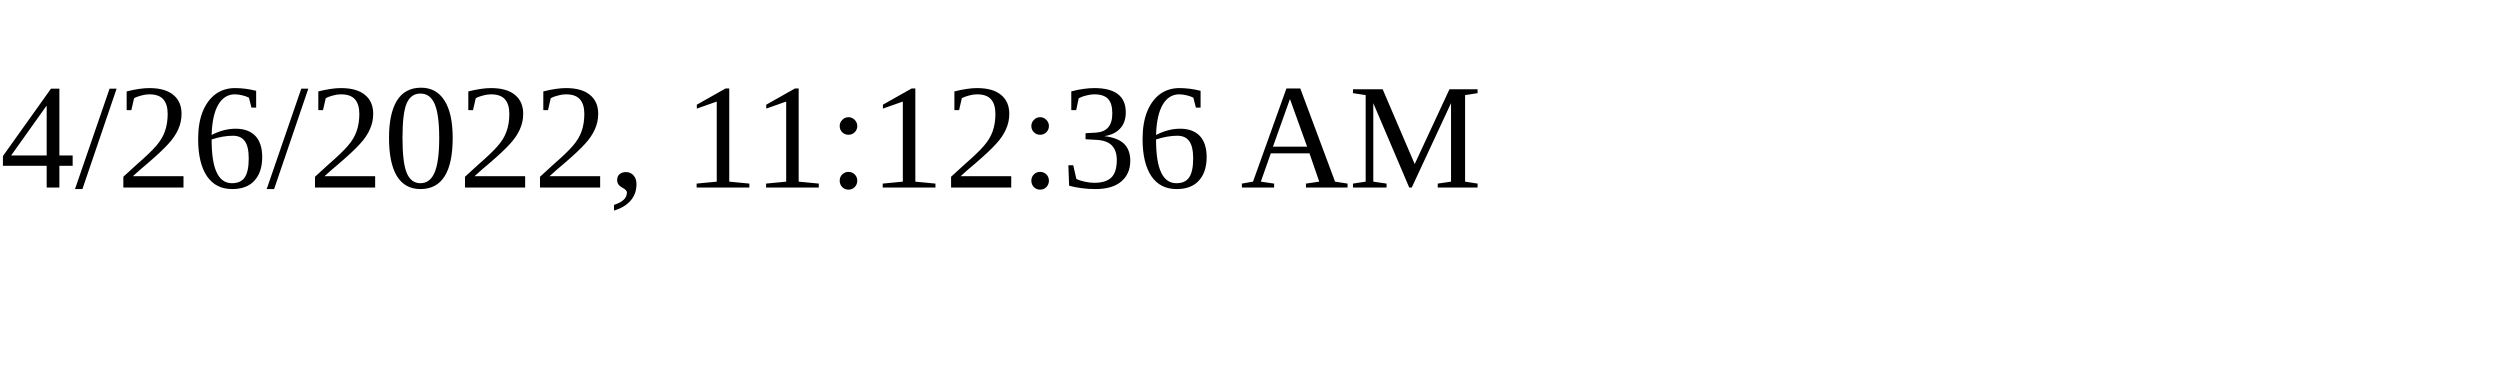
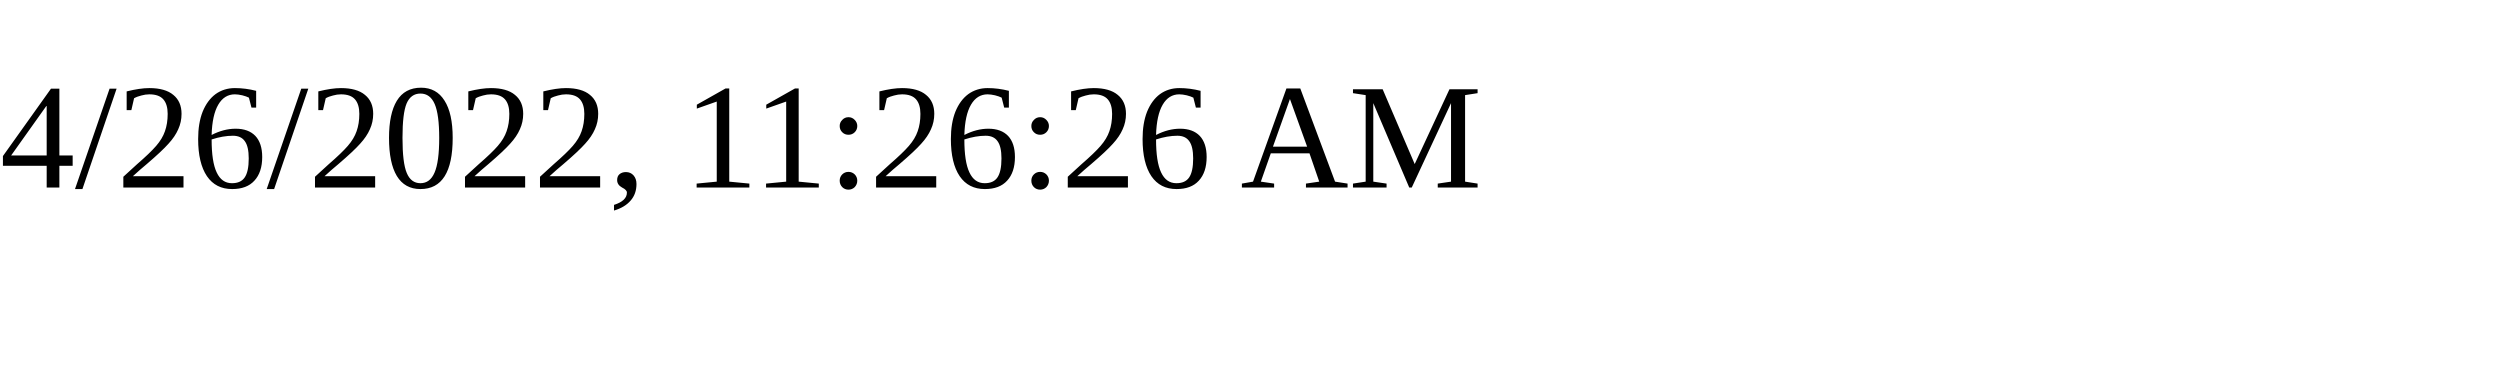
<svg xmlns="http://www.w3.org/2000/svg" height="30" width="200">
-   <text x="0" y="15">4/26/2022, 11:12:36 AM</text>
+   <text x="0" y="15">4/26/2022, 11:26:26 AM</text>
</svg>
